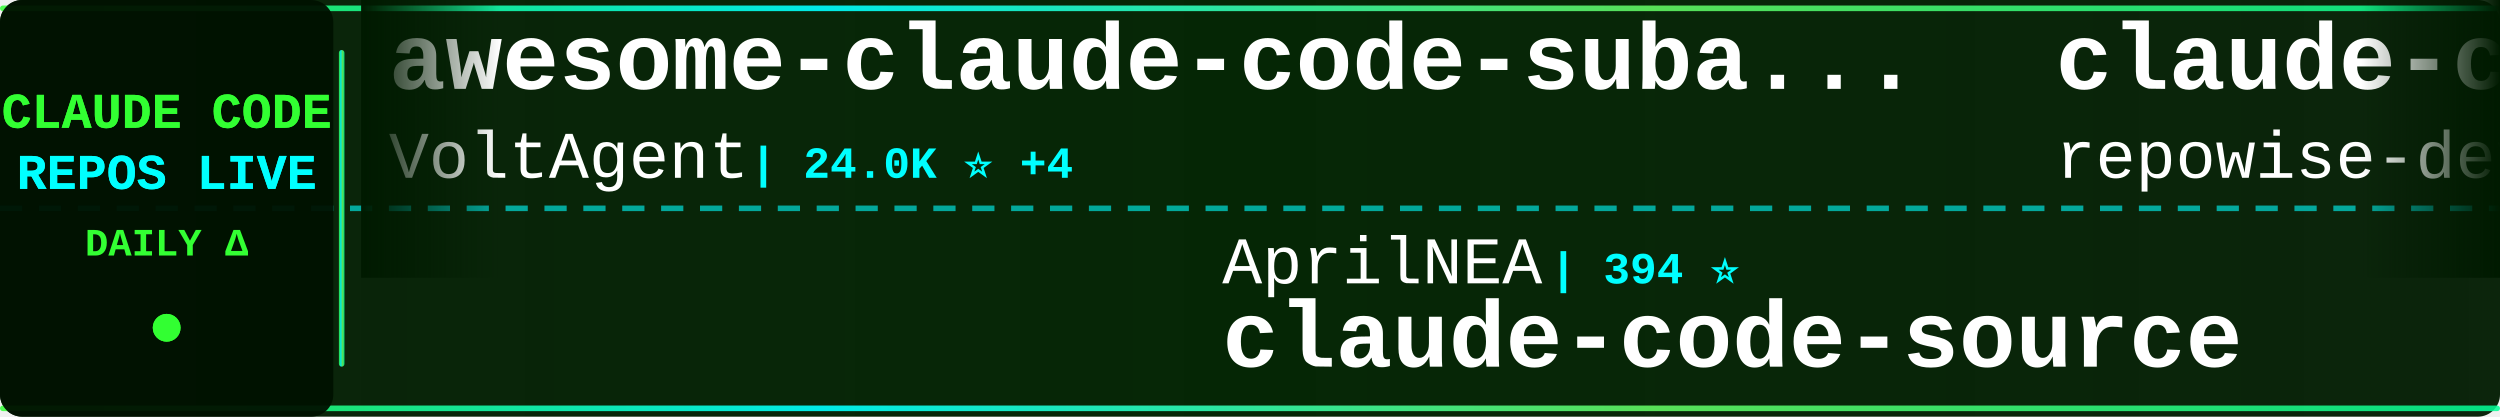
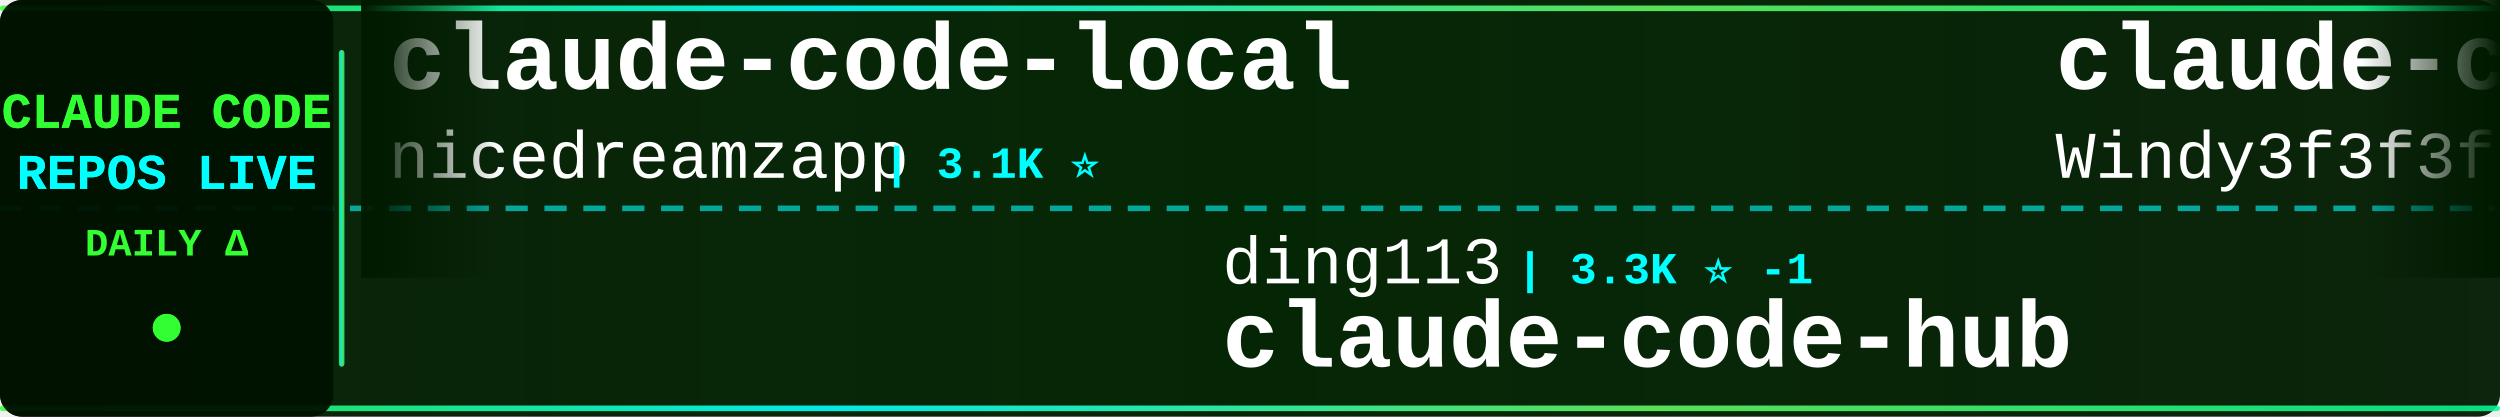
<svg xmlns="http://www.w3.org/2000/svg" width="900" height="150">
  <defs>
    <linearGradient id="tickerBg" x1="0%" y1="0%" x2="100%" y2="0%">
      <stop offset="0%" style="stop-color:#001a00;stop-opacity:0.95" />
      <stop offset="50%" style="stop-color:#002200;stop-opacity:0.98" />
      <stop offset="100%" style="stop-color:#001a00;stop-opacity:0.95" />
    </linearGradient>
    <linearGradient id="borderGrad" x1="0%" y1="0%" x2="100%" y2="0%">
      <stop offset="0%" style="stop-color:#33ff33;stop-opacity:0.85">
        <animate attributeName="stop-opacity" values="0.85;1;0.85" dur="2s" repeatCount="indefinite" />
      </stop>
      <stop offset="33%" style="stop-color:#00ffff;stop-opacity:0.9">
        <animate attributeName="stop-opacity" values="0.9;1;0.9" dur="2.2s" repeatCount="indefinite" />
      </stop>
      <stop offset="66%" style="stop-color:#66ff66;stop-opacity:0.85">
        <animate attributeName="stop-opacity" values="0.85;1;0.85" dur="1.8s" repeatCount="indefinite" />
      </stop>
      <stop offset="100%" style="stop-color:#00ff99;stop-opacity:0.85">
        <animate attributeName="stop-opacity" values="0.85;1;0.85" dur="2s" repeatCount="indefinite" />
      </stop>
    </linearGradient>
    <filter id="textGlow">
      <feGaussianBlur stdDeviation="0.1" result="coloredBlur" />
      <feMerge>
        <feMergeNode in="coloredBlur" />
        <feMergeNode in="SourceGraphic" />
      </feMerge>
    </filter>
    <filter id="metricGlow">
      <feGaussianBlur stdDeviation="0.2" result="coloredBlur" />
      <feMerge>
        <feMergeNode in="coloredBlur" />
        <feMergeNode in="SourceGraphic" />
      </feMerge>
    </filter>
    <linearGradient id="leftFade" x1="0%" y1="0%" x2="100%" y2="0%">
      <stop offset="0%" style="stop-color:#001a00;stop-opacity:1" />
      <stop offset="100%" style="stop-color:#001a00;stop-opacity:0" />
    </linearGradient>
    <linearGradient id="rightFade" x1="0%" y1="0%" x2="100%" y2="0%">
      <stop offset="0%" style="stop-color:#001a00;stop-opacity:0" />
      <stop offset="100%" style="stop-color:#001a00;stop-opacity:1" />
    </linearGradient>
  </defs>
  <rect width="900" height="150" fill="url(#tickerBg)" rx="8" />
  <rect x="0" y="2" width="900" height="2" fill="url(#borderGrad)" rx="1" />
  <rect x="0" y="146" width="900" height="2" fill="url(#borderGrad)" rx="1" />
  <line x1="0" y1="75" x2="900" y2="75" stroke="#00ffff" stroke-width="2" stroke-dasharray="8 6" opacity="0.6" />
  <rect x="0" y="0" width="120" height="150" fill="#001100" opacity="0.95" rx="8" />
  <text x="60" y="46" font-family="'Courier New', monospace" font-size="18" font-weight="bold" fill="#33ff33" text-anchor="middle" filter="url(#textGlow)">
    CLAUDE CODE
  </text>
  <text x="60" y="68" font-family="'Courier New', monospace" font-size="18" font-weight="bold" fill="#00ffff" text-anchor="middle" filter="url(#textGlow)">
    REPOS LIVE
  </text>
  <text x="60" y="92" font-family="'Courier New', monospace" font-size="14" font-weight="bold" fill="#33ff33" text-anchor="middle">
    DAILY Δ
  </text>
  <circle cx="60" cy="118" r="5" fill="#33ff33" filter="url(#metricGlow)">
    <animate attributeName="r" values="4;6;4" dur="1.5s" repeatCount="indefinite" />
    <animate attributeName="opacity" values="0.6;1;0.6" dur="1.5s" repeatCount="indefinite" />
  </circle>
  <rect x="122" y="18" width="2" height="114" fill="url(#borderGrad)" rx="1" />
  <clipPath id="tickerClip">
    <rect x="130" y="0" width="770" height="150" />
  </clipPath>
  <g clip-path="url(#tickerClip)">
    <g id="tickerItems">
      <animateTransform attributeName="transform" attributeType="XML" type="translate" from="0 0" to="-3000 0" dur="54s" repeatCount="indefinite" />
      <g transform="translate(0, 0)">
-         <text x="140" y="32" font-family="'Courier New', monospace" font-size="34" font-weight="bold" fill="#ffffff">awesome-claude-code-suba...</text>
-         <text x="140" y="64" font-family="'Courier New', monospace" font-size="24" font-weight="normal" fill="#ffffff" opacity="1.0">VoltAgent</text>
-         <text x="270" y="64" font-family="'Courier New', monospace" font-size="16" font-weight="bold" fill="#00ffff"> | 24.0K ⭐ +4</text>
+         <text x="140" y="32" font-family="'Courier New', monospace" font-size="34" font-weight="bold" fill="#ffffff">claude-code-local</text>
+         <text x="140" y="64" font-family="'Courier New', monospace" font-size="24" font-weight="normal" fill="#ffffff" opacity="1.0">nicedreamzapp</text>
+         <text x="318" y="64" font-family="'Courier New', monospace" font-size="16" font-weight="bold" fill="#00ffff"> | 3.1K ⭐</text>
      </g>
      <g transform="translate(300, 0)">
-         <text x="140" y="102" font-family="'Courier New', monospace" font-size="24" font-weight="normal" fill="#ffffff" opacity="1.0">AprilNEA</text>
-         <text x="258" y="102" font-family="'Courier New', monospace" font-size="16" font-weight="bold" fill="#00ffff"> | 394 ⭐</text>
-         <text x="140" y="132" font-family="'Courier New', monospace" font-size="34" font-weight="bold" fill="#ffffff">claude-code-source</text>
+         <text x="140" y="102" font-family="'Courier New', monospace" font-size="24" font-weight="normal" fill="#ffffff" opacity="1.0">ding113</text>
+         <text x="246" y="102" font-family="'Courier New', monospace" font-size="16" font-weight="bold" fill="#00ffff"> | 3.3K ⭐ -1</text>
+         <text x="140" y="132" font-family="'Courier New', monospace" font-size="34" font-weight="bold" fill="#ffffff">claude-code-hub</text>
      </g>
      <g transform="translate(600, 0)">
-         <text x="140" y="32" font-family="'Courier New', monospace" font-size="34" font-weight="bold" fill="#ffffff">claude-code-prompts</text>
-         <text x="140" y="64" font-family="'Courier New', monospace" font-size="24" font-weight="normal" fill="#ffffff" opacity="1.0">repowise-dev</text>
-         <text x="306" y="64" font-family="'Courier New', monospace" font-size="16" font-weight="bold" fill="#00ffff"> | 1.2K ⭐</text>
-       </g>
-       <g transform="translate(900, 0)">
-         <text x="140" y="102" font-family="'Courier New', monospace" font-size="24" font-weight="normal" fill="#ffffff" opacity="1.0">huangjia2019</text>
-         <text x="306" y="102" font-family="'Courier New', monospace" font-size="16" font-weight="bold" fill="#00ffff"> | 1.0K ⭐</text>
-         <text x="140" y="132" font-family="'Courier New', monospace" font-size="34" font-weight="bold" fill="#ffffff">claude-code-engineering</text>
-       </g>
-       <g transform="translate(1200, 0)">
        <text x="140" y="32" font-family="'Courier New', monospace" font-size="34" font-weight="bold" fill="#ffffff">claude-code-from-scratch</text>
        <text x="140" y="64" font-family="'Courier New', monospace" font-size="24" font-weight="normal" fill="#ffffff" opacity="1.0">Windy3f3f3f3f</text>
        <text x="318" y="64" font-family="'Courier New', monospace" font-size="16" font-weight="bold" fill="#00ffff"> | 2.5K ⭐ +1</text>
      </g>
+       <g transform="translate(900, 0)">
+         <text x="140" y="102" font-family="'Courier New', monospace" font-size="24" font-weight="normal" fill="#ffffff" opacity="1.0">RichardAtCT</text>
+         <text x="294" y="102" font-family="'Courier New', monospace" font-size="16" font-weight="bold" fill="#00ffff"> | 2.7K ⭐</text>
+         <text x="140" y="132" font-family="'Courier New', monospace" font-size="34" font-weight="bold" fill="#ffffff">claude-code-telegram</text>
+       </g>
+       <g transform="translate(1200, 0)">
+         <text x="140" y="32" font-family="'Courier New', monospace" font-size="34" font-weight="bold" fill="#ffffff">claude-code-plugins-plus...</text>
+         <text x="140" y="64" font-family="'Courier New', monospace" font-size="24" font-weight="normal" fill="#ffffff" opacity="1.0">jeremylongshore</text>
+         <text x="342" y="64" font-family="'Courier New', monospace" font-size="16" font-weight="bold" fill="#00ffff"> | 2.6K ⭐</text>
+       </g>
      <g transform="translate(1500, 0)">
-         <text x="140" y="102" font-family="'Courier New', monospace" font-size="24" font-weight="normal" fill="#ffffff" opacity="1.0">shanraisshan</text>
-         <text x="306" y="102" font-family="'Courier New', monospace" font-size="16" font-weight="bold" fill="#00ffff"> | 64.0K ⭐ +6</text>
-         <text x="140" y="132" font-family="'Courier New', monospace" font-size="34" font-weight="bold" fill="#ffffff">claude-code-best-practic...</text>
+         <text x="140" y="102" font-family="'Courier New', monospace" font-size="24" font-weight="normal" fill="#ffffff" opacity="1.0">OneRedOak</text>
+         <text x="270" y="102" font-family="'Courier New', monospace" font-size="16" font-weight="bold" fill="#00ffff"> | 3.9K ⭐</text>
+         <text x="140" y="132" font-family="'Courier New', monospace" font-size="34" font-weight="bold" fill="#ffffff">claude-code-workflows</text>
      </g>
      <g transform="translate(1800, 0)">
-         <text x="140" y="32" font-family="'Courier New', monospace" font-size="34" font-weight="bold" fill="#ffffff">claude_code_src</text>
-         <text x="140" y="64" font-family="'Courier New', monospace" font-size="24" font-weight="normal" fill="#ffffff" opacity="1.0">ponponon</text>
-         <text x="258" y="64" font-family="'Courier New', monospace" font-size="16" font-weight="bold" fill="#00ffff"> | 2.3K ⭐</text>
+         <text x="140" y="32" font-family="'Courier New', monospace" font-size="34" font-weight="bold" fill="#ffffff">claude-code-rust</text>
+         <text x="140" y="64" font-family="'Courier New', monospace" font-size="24" font-weight="normal" fill="#ffffff" opacity="1.0">lorryjovens-hub</text>
+         <text x="342" y="64" font-family="'Courier New', monospace" font-size="16" font-weight="bold" fill="#00ffff"> | 1.7K ⭐</text>
      </g>
      <g transform="translate(2100, 0)">
-         <text x="140" y="102" font-family="'Courier New', monospace" font-size="24" font-weight="normal" fill="#ffffff" opacity="1.0">zstmfhy</text>
-         <text x="246" y="102" font-family="'Courier New', monospace" font-size="16" font-weight="bold" fill="#00ffff"> | 190 ⭐</text>
-         <text x="140" y="132" font-family="'Courier New', monospace" font-size="34" font-weight="bold" fill="#ffffff">Claude-code</text>
+         <text x="140" y="102" font-family="'Courier New', monospace" font-size="24" font-weight="normal" fill="#ffffff" opacity="1.0">Alishahryar1</text>
+         <text x="306" y="102" font-family="'Courier New', monospace" font-size="16" font-weight="bold" fill="#00ffff"> | 44.4K ⭐ +29</text>
+         <text x="140" y="132" font-family="'Courier New', monospace" font-size="34" font-weight="bold" fill="#ffffff">free-claude-code</text>
      </g>
      <g transform="translate(2400, 0)">
-         <text x="140" y="32" font-family="'Courier New', monospace" font-size="34" font-weight="bold" fill="#ffffff">claude-code-webui</text>
-         <text x="140" y="64" font-family="'Courier New', monospace" font-size="24" font-weight="normal" fill="#ffffff" opacity="1.0">sugyan</text>
-         <text x="234" y="64" font-family="'Courier New', monospace" font-size="16" font-weight="bold" fill="#00ffff"> | 1.1K ⭐</text>
+         <text x="140" y="32" font-family="'Courier New', monospace" font-size="34" font-weight="bold" fill="#ffffff">claude-code-tudou</text>
+         <text x="140" y="64" font-family="'Courier New', monospace" font-size="24" font-weight="normal" fill="#ffffff" opacity="1.0">AICoderTudou</text>
+         <text x="306" y="64" font-family="'Courier New', monospace" font-size="16" font-weight="bold" fill="#00ffff"> | 497 ⭐</text>
      </g>
      <g transform="translate(2700, 0)">
-         <text x="140" y="102" font-family="'Courier New', monospace" font-size="24" font-weight="normal" fill="#ffffff" opacity="1.0">Chachamaru127</text>
-         <text x="318" y="102" font-family="'Courier New', monospace" font-size="16" font-weight="bold" fill="#00ffff"> | 3.0K ⭐ +1</text>
-         <text x="140" y="132" font-family="'Courier New', monospace" font-size="34" font-weight="bold" fill="#ffffff">claude-code-harness</text>
+         <text x="140" y="102" font-family="'Courier New', monospace" font-size="24" font-weight="normal" fill="#ffffff" opacity="1.0">fuergaosi233</text>
+         <text x="306" y="102" font-family="'Courier New', monospace" font-size="16" font-weight="bold" fill="#00ffff"> | 2.8K ⭐ -1</text>
+         <text x="140" y="132" font-family="'Courier New', monospace" font-size="34" font-weight="bold" fill="#ffffff">claude-code-proxy</text>
      </g>
      <g transform="translate(3000, 0)">
-         <text x="140" y="32" font-family="'Courier New', monospace" font-size="34" font-weight="bold" fill="#ffffff">awesome-claude-code-suba...</text>
-         <text x="140" y="64" font-family="'Courier New', monospace" font-size="24" font-weight="normal" fill="#ffffff" opacity="1.0">VoltAgent</text>
-         <text x="270" y="64" font-family="'Courier New', monospace" font-size="16" font-weight="bold" fill="#00ffff"> | 24.0K ⭐ +4</text>
+         <text x="140" y="32" font-family="'Courier New', monospace" font-size="34" font-weight="bold" fill="#ffffff">claude-code-local</text>
+         <text x="140" y="64" font-family="'Courier New', monospace" font-size="24" font-weight="normal" fill="#ffffff" opacity="1.0">nicedreamzapp</text>
+         <text x="318" y="64" font-family="'Courier New', monospace" font-size="16" font-weight="bold" fill="#00ffff"> | 3.1K ⭐</text>
      </g>
      <g transform="translate(3300, 0)">
-         <text x="140" y="102" font-family="'Courier New', monospace" font-size="24" font-weight="normal" fill="#ffffff" opacity="1.0">AprilNEA</text>
-         <text x="258" y="102" font-family="'Courier New', monospace" font-size="16" font-weight="bold" fill="#00ffff"> | 394 ⭐</text>
-         <text x="140" y="132" font-family="'Courier New', monospace" font-size="34" font-weight="bold" fill="#ffffff">claude-code-source</text>
+         <text x="140" y="102" font-family="'Courier New', monospace" font-size="24" font-weight="normal" fill="#ffffff" opacity="1.0">ding113</text>
+         <text x="246" y="102" font-family="'Courier New', monospace" font-size="16" font-weight="bold" fill="#00ffff"> | 3.3K ⭐ -1</text>
+         <text x="140" y="132" font-family="'Courier New', monospace" font-size="34" font-weight="bold" fill="#ffffff">claude-code-hub</text>
      </g>
      <g transform="translate(3600, 0)">
-         <text x="140" y="32" font-family="'Courier New', monospace" font-size="34" font-weight="bold" fill="#ffffff">claude-code-prompts</text>
-         <text x="140" y="64" font-family="'Courier New', monospace" font-size="24" font-weight="normal" fill="#ffffff" opacity="1.0">repowise-dev</text>
-         <text x="306" y="64" font-family="'Courier New', monospace" font-size="16" font-weight="bold" fill="#00ffff"> | 1.2K ⭐</text>
+         <text x="140" y="32" font-family="'Courier New', monospace" font-size="34" font-weight="bold" fill="#ffffff">claude-code-from-scratch</text>
+         <text x="140" y="64" font-family="'Courier New', monospace" font-size="24" font-weight="normal" fill="#ffffff" opacity="1.0">Windy3f3f3f3f</text>
+         <text x="318" y="64" font-family="'Courier New', monospace" font-size="16" font-weight="bold" fill="#00ffff"> | 2.5K ⭐ +1</text>
      </g>
      <g transform="translate(3900, 0)">
-         <text x="140" y="102" font-family="'Courier New', monospace" font-size="24" font-weight="normal" fill="#ffffff" opacity="1.0">huangjia2019</text>
-         <text x="306" y="102" font-family="'Courier New', monospace" font-size="16" font-weight="bold" fill="#00ffff"> | 1.0K ⭐</text>
-         <text x="140" y="132" font-family="'Courier New', monospace" font-size="34" font-weight="bold" fill="#ffffff">claude-code-engineering</text>
+         <text x="140" y="102" font-family="'Courier New', monospace" font-size="24" font-weight="normal" fill="#ffffff" opacity="1.0">RichardAtCT</text>
+         <text x="294" y="102" font-family="'Courier New', monospace" font-size="16" font-weight="bold" fill="#00ffff"> | 2.7K ⭐</text>
+         <text x="140" y="132" font-family="'Courier New', monospace" font-size="34" font-weight="bold" fill="#ffffff">claude-code-telegram</text>
      </g>
    </g>
  </g>
  <rect x="130" y="0" width="50" height="100" fill="url(#leftFade)" />
  <rect x="850" y="0" width="50" height="100" fill="url(#rightFade)" />
</svg>
